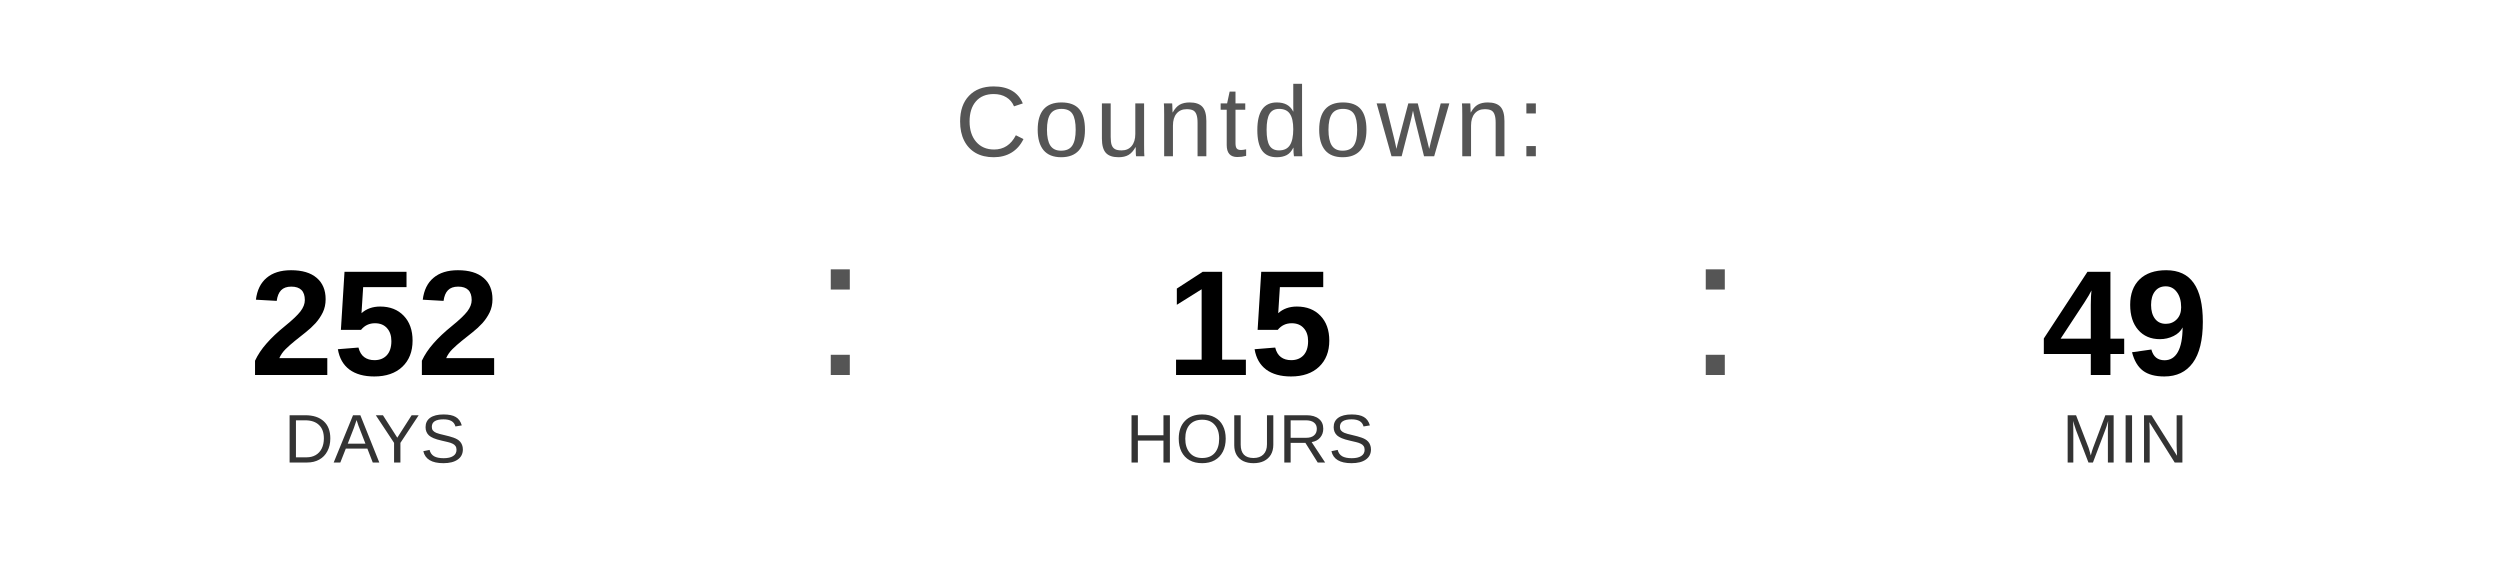
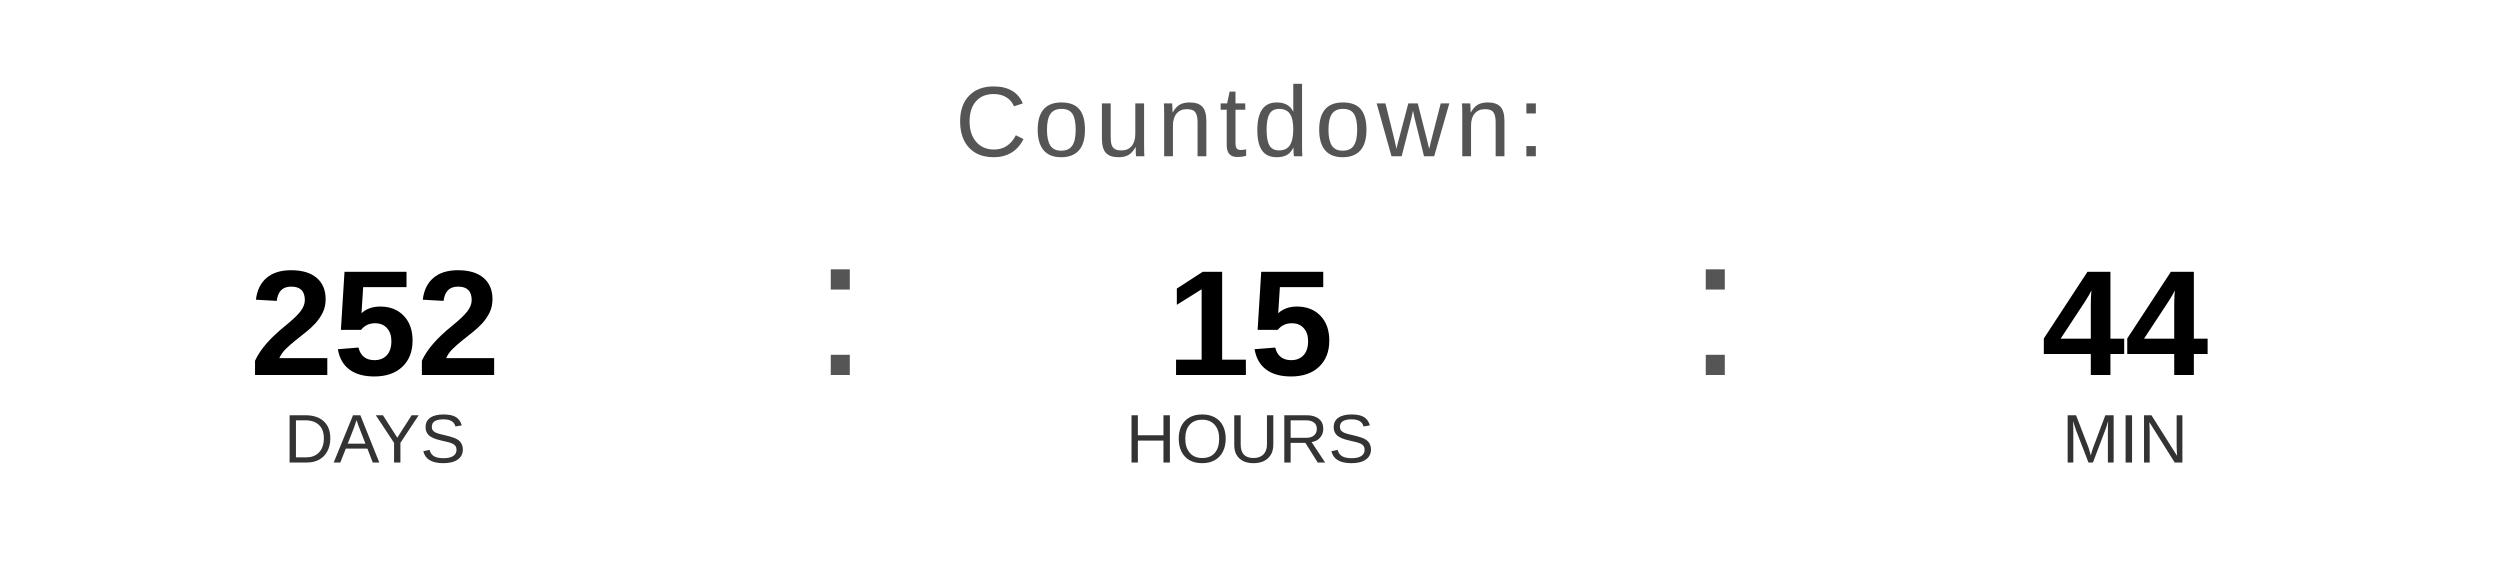
<svg xmlns="http://www.w3.org/2000/svg" width="400" height="90" viewBox="0 0 400 90">
  <text x="200" y="25" font-family="Arial, Helvetica, sans-serif" font-size="16" fill="#555555" text-anchor="middle" letter-spacing="1">
    Countdown:
  </text>
  <text x="60" y="60" font-family="Arial, Helvetica, sans-serif" font-size="24" font-weight="bold" fill="#000000" text-anchor="middle">252</text>
  <text x="60" y="74" font-family="Arial, Helvetica, sans-serif" font-size="11" fill="#333333" text-anchor="middle">DAYS</text>
  <text x="130" y="60" font-family="Arial, sans-serif" font-size="32" fill="#555555">:</text>
  <text x="200" y="60" font-family="Arial, Helvetica, sans-serif" font-size="24" font-weight="bold" fill="#000000" text-anchor="middle">15</text>
  <text x="200" y="74" font-family="Arial, Helvetica, sans-serif" font-size="11" fill="#333333" text-anchor="middle">HOURS</text>
  <text x="270" y="60" font-family="Arial, sans-serif" font-size="32" fill="#555555">:</text>
-   <text x="340" y="60" font-family="Arial, Helvetica, sans-serif" font-size="24" font-weight="bold" fill="#000000" text-anchor="middle">49</text>
+   <text x="340" y="60" font-family="Arial, Helvetica, sans-serif" font-size="24" font-weight="bold" fill="#000000" text-anchor="middle">44</text>
  <text x="340" y="74" font-family="Arial, Helvetica, sans-serif" font-size="11" fill="#333333" text-anchor="middle">MIN</text>
</svg>
